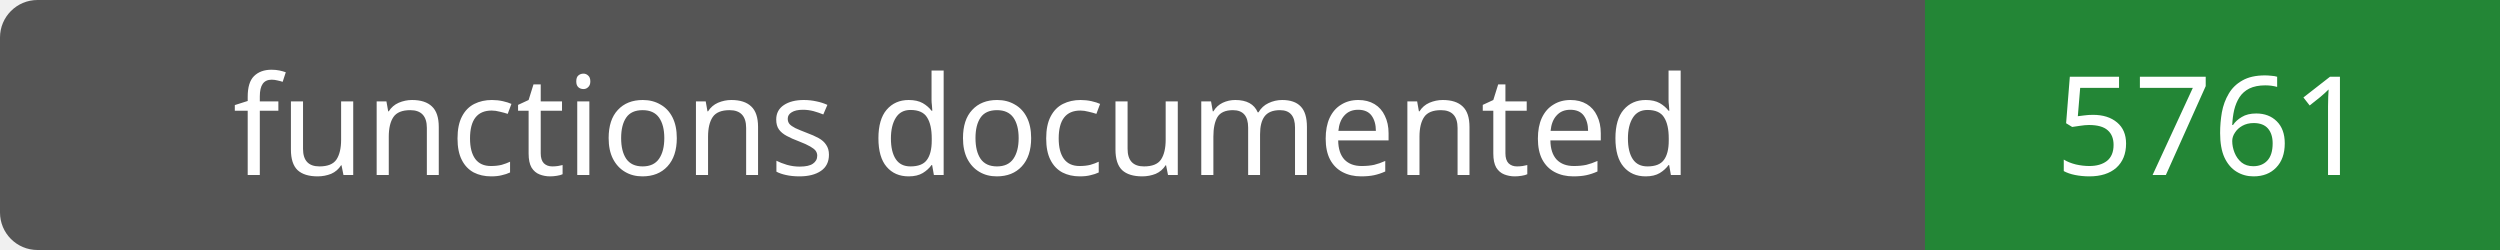
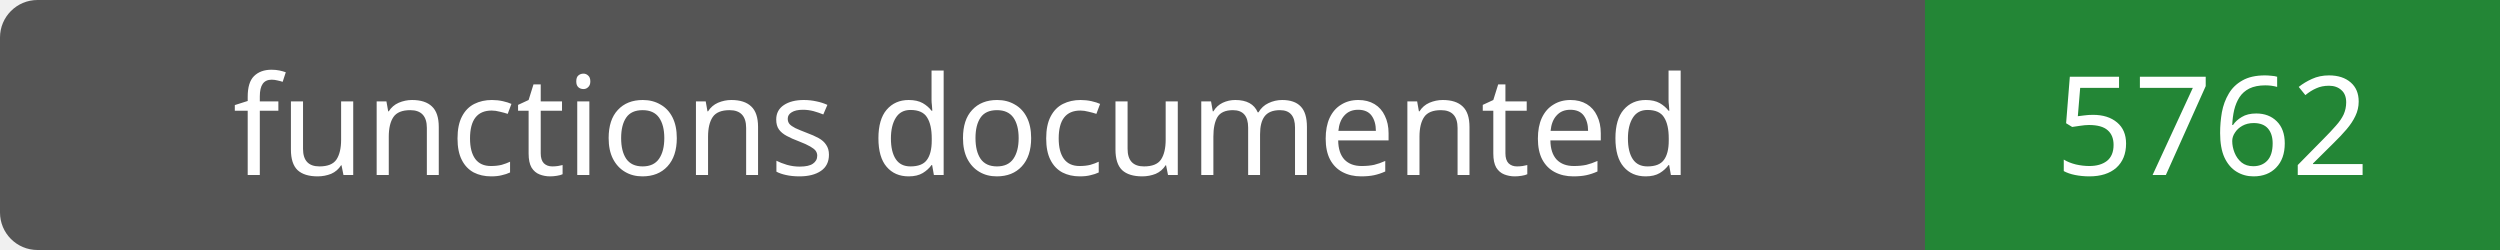
- <svg xmlns="http://www.w3.org/2000/svg" width="200" height="20" role="img" aria-label="functions documented: 5761">
+ <svg xmlns="http://www.w3.org/2000/svg" width="200" height="20" role="img" aria-label="functions documented: 5762">
  <rect width="200" height="20" rx="3" fill="#555" />
  <path fill="#238636" d="M154 0h46v20H154z" />
  <g fill="#fff" text-anchor="middle" font-family="Verdana,sans-serif" font-size="11">
    <text x="77.0" y="14">functions documented</text>
-     <text x="177.0" y="14">5761</text>
+     <text x="177.0" y="14">5762</text>
  </g>
</svg>
